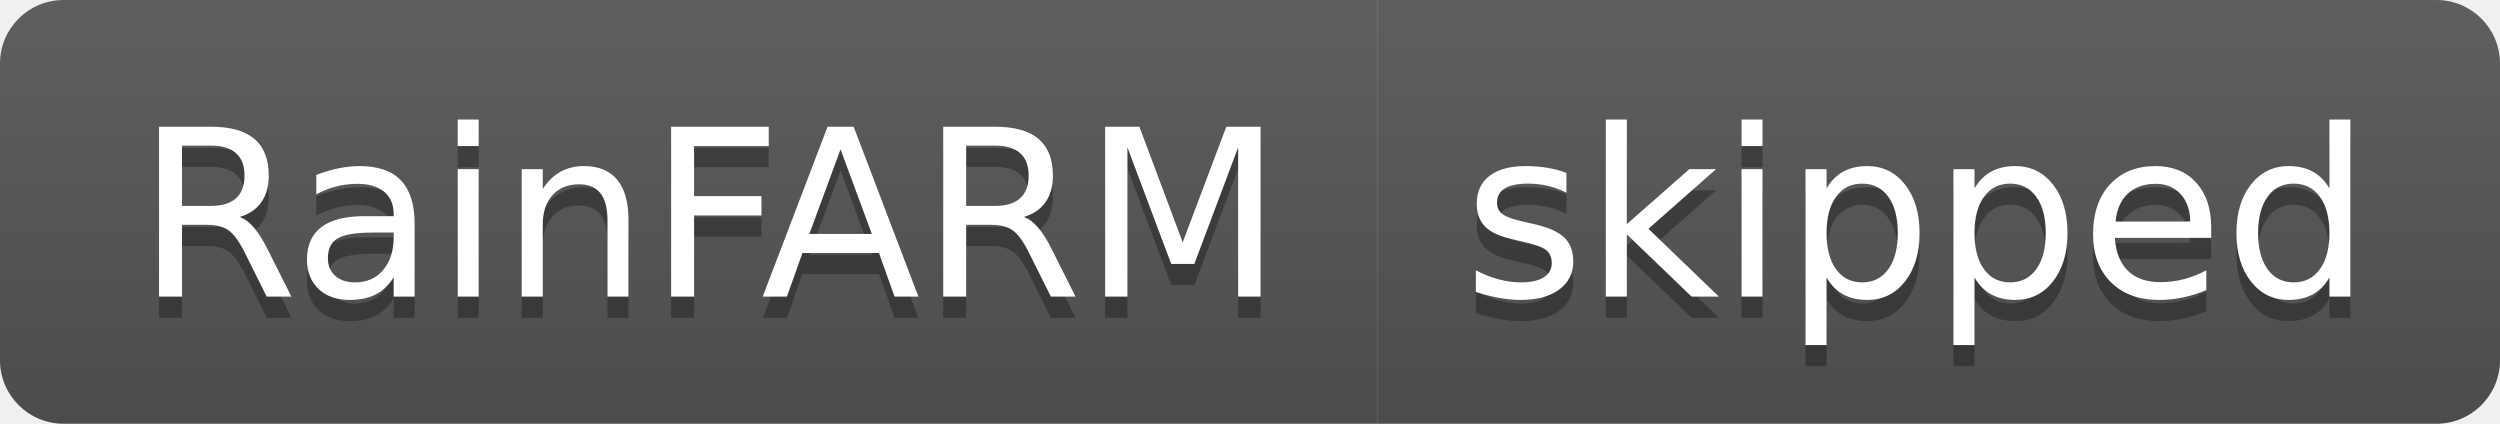
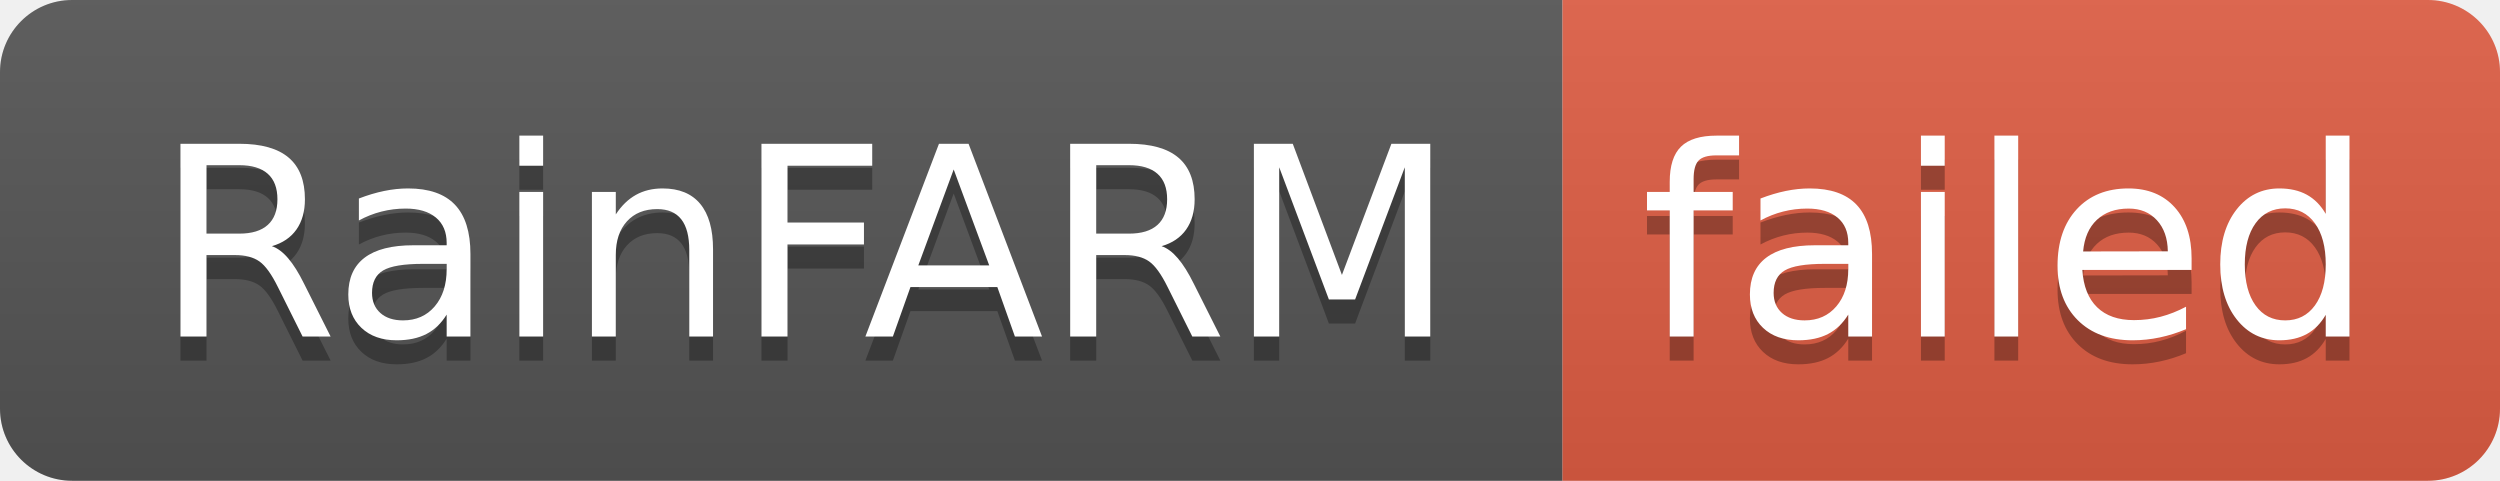
- <svg xmlns="http://www.w3.org/2000/svg" width="118" height="20" role="img" aria-label="RainFARM: skipped">
+ <svg xmlns="http://www.w3.org/2000/svg" width="104" height="20" role="img" aria-label="RainFARM: failed">
  <linearGradient id="s" x2="0" y2="100%">
    <stop offset="0" stop-color="#bbb" stop-opacity=".1" />
    <stop offset="1" stop-opacity=".1" />
  </linearGradient>
  <clipPath id="r">
-     <rect width="118" height="20" rx="3" fill="#fff" />
+     <rect width="104" height="20" rx="3" fill="#fff" />
  </clipPath>
  <g clip-path="url(#r)">
    <rect width="65" height="20" fill="#555" />
-     <rect x="65" width="53" height="20" fill="#555" />
-     <rect width="118" height="20" fill="url(#s)" />
+     <rect x="65" width="39" height="20" fill="#e05d44" />
+     <rect width="104" height="20" fill="url(#s)" />
  </g>
  <g fill="#fff" text-anchor="middle" font-family="Verdana,Geneva,DejaVu Sans,sans-serif" text-rendering="geometricPrecision" font-size="110">
    <text aria-hidden="true" x="335" y="150" fill="#010101" fill-opacity=".3" transform="scale(.1)" textLength="550">RainFARM</text>
    <text x="335" y="140" transform="scale(.1)" fill="#fff" textLength="550">RainFARM</text>
-     <text aria-hidden="true" x="905" y="150" fill="#010101" fill-opacity=".3" transform="scale(.1)" textLength="430">skipped</text>
-     <text x="905" y="140" transform="scale(.1)" fill="#fff" textLength="430">skipped</text>
+     <text aria-hidden="true" x="835" y="150" fill="#010101" fill-opacity=".3" transform="scale(.1)" textLength="290">failed</text>
+     <text x="835" y="140" transform="scale(.1)" fill="#fff" textLength="290">failed</text>
  </g>
</svg>
